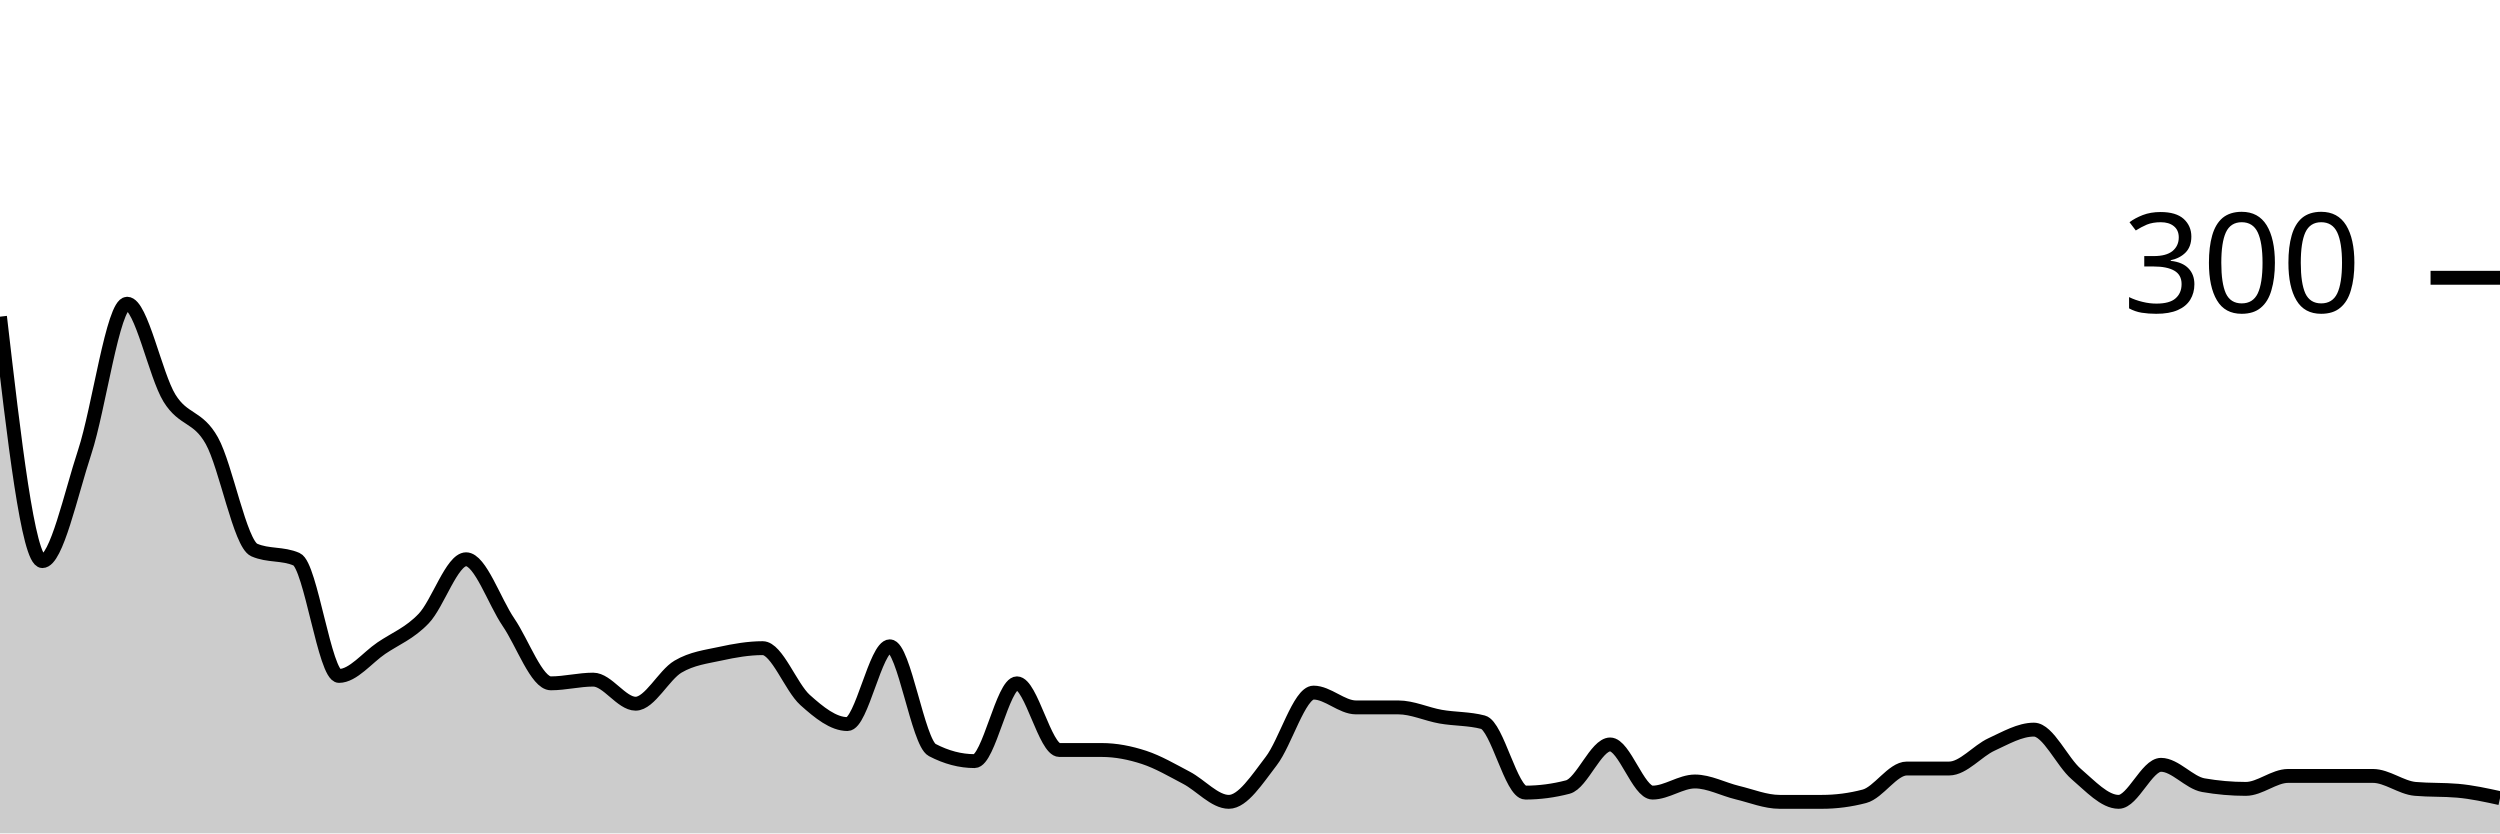
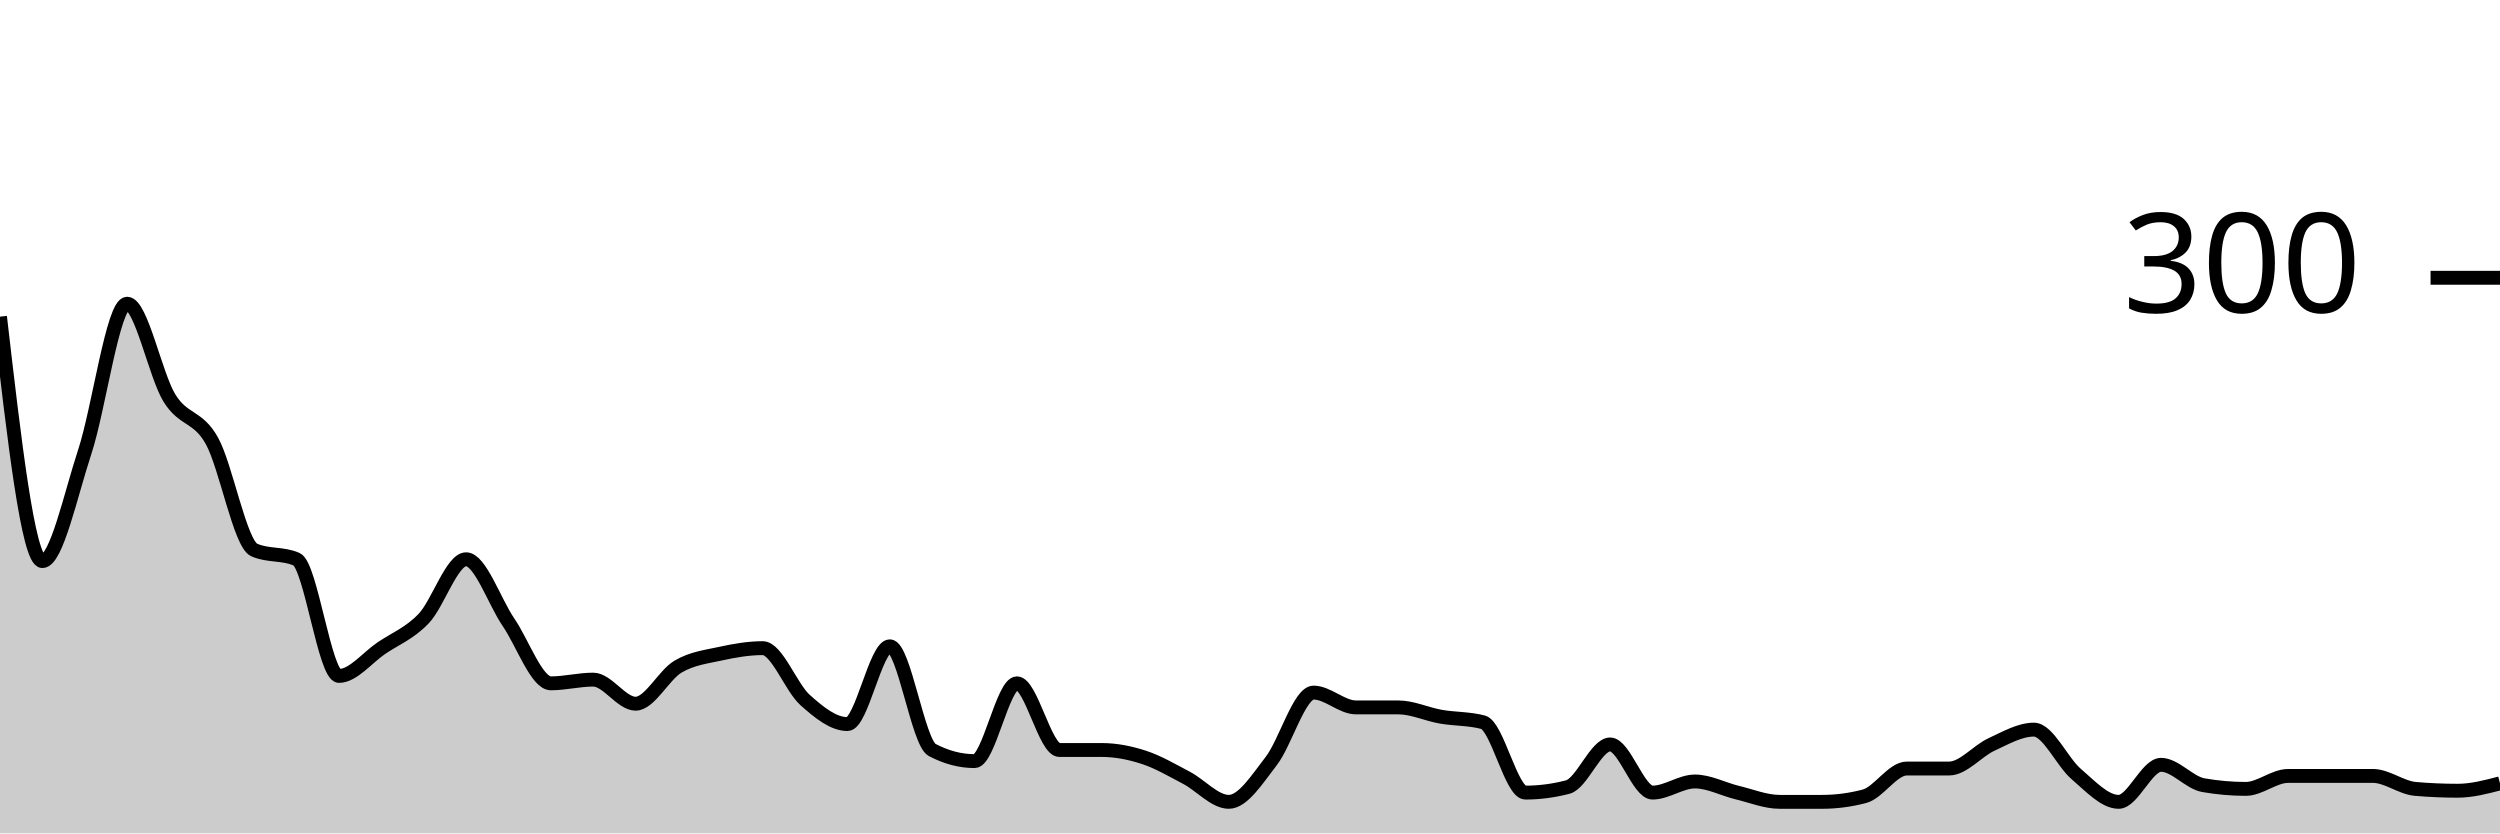
<svg xmlns="http://www.w3.org/2000/svg" viewBox="0 0 180 60">
  <g transform="translate(0,20)">
-     <path class="area" fill="rgba(0, 0, 0, 0.2)" d="M0,2.8C1.017,11.6,2.034,20.4,3.051,20.4C4.068,20.4,5.085,15.622,6.102,12.533C7.119,9.444,8.136,1.867,9.153,1.867C10.169,1.867,11.186,7.022,12.203,8.667C13.22,10.311,14.237,9.911,15.254,11.733C16.271,13.556,17.288,19.156,18.305,19.6C19.322,20.044,20.339,19.822,21.356,20.267C22.373,20.711,23.39,28.667,24.407,28.667C25.424,28.667,26.441,27.356,27.458,26.667C28.475,25.978,29.492,25.6,30.508,24.533C31.525,23.467,32.542,20.267,33.559,20.267C34.576,20.267,35.593,23.311,36.61,24.8C37.627,26.289,38.644,29.2,39.661,29.2C40.678,29.2,41.695,28.933,42.712,28.933C43.729,28.933,44.746,30.667,45.763,30.667C46.78,30.667,47.797,28.6,48.814,28C49.831,27.4,50.847,27.289,51.864,27.067C52.881,26.844,53.898,26.667,54.915,26.667C55.932,26.667,56.949,29.489,57.966,30.4C58.983,31.311,60,32.133,61.017,32.133C62.034,32.133,63.051,26.533,64.068,26.533C65.085,26.533,66.102,33.467,67.119,34C68.136,34.533,69.153,34.8,70.169,34.8C71.186,34.8,72.203,29.2,73.22,29.2C74.237,29.2,75.254,34,76.271,34C77.288,34,78.305,34,79.322,34C80.339,34,81.356,34.2,82.373,34.533C83.39,34.867,84.407,35.467,85.424,36C86.441,36.533,87.458,37.733,88.475,37.733C89.492,37.733,90.508,36.111,91.525,34.8C92.542,33.489,93.559,29.867,94.576,29.867C95.593,29.867,96.61,30.933,97.627,30.933C98.644,30.933,99.661,30.933,100.678,30.933C101.695,30.933,102.712,31.422,103.729,31.6C104.746,31.778,105.763,31.733,106.78,32C107.797,32.267,108.814,37.067,109.831,37.067C110.847,37.067,111.864,36.933,112.881,36.667C113.898,36.4,114.915,33.6,115.932,33.6C116.949,33.6,117.966,37.067,118.983,37.067C120,37.067,121.017,36.267,122.034,36.267C123.051,36.267,124.068,36.822,125.085,37.067C126.102,37.311,127.119,37.733,128.136,37.733C129.153,37.733,130.169,37.733,131.186,37.733C132.203,37.733,133.22,37.6,134.237,37.333C135.254,37.067,136.271,35.333,137.288,35.333C138.305,35.333,139.322,35.333,140.339,35.333C141.356,35.333,142.373,34.067,143.39,33.6C144.407,33.133,145.424,32.533,146.441,32.533C147.458,32.533,148.475,34.867,149.492,35.733C150.508,36.6,151.525,37.733,152.542,37.733C153.559,37.733,154.576,35.067,155.593,35.067C156.61,35.067,157.627,36.356,158.644,36.533C159.661,36.711,160.678,36.8,161.695,36.8C162.712,36.8,163.729,35.867,164.746,35.867C165.763,35.867,166.78,35.867,167.797,35.867C168.814,35.867,169.831,35.867,170.847,35.867C171.864,35.867,172.881,36.711,173.898,36.8C174.915,36.889,175.932,36.844,176.949,36.933C177.966,37.022,178.983,37.244,180,37.467L180,40C178.983,40,177.966,40,176.949,40C175.932,40,174.915,40,173.898,40C172.881,40,171.864,40,170.847,40C169.831,40,168.814,40,167.797,40C166.78,40,165.763,40,164.746,40C163.729,40,162.712,40,161.695,40C160.678,40,159.661,40,158.644,40C157.627,40,156.61,40,155.593,40C154.576,40,153.559,40,152.542,40C151.525,40,150.508,40,149.492,40C148.475,40,147.458,40,146.441,40C145.424,40,144.407,40,143.39,40C142.373,40,141.356,40,140.339,40C139.322,40,138.305,40,137.288,40C136.271,40,135.254,40,134.237,40C133.22,40,132.203,40,131.186,40C130.169,40,129.153,40,128.136,40C127.119,40,126.102,40,125.085,40C124.068,40,123.051,40,122.034,40C121.017,40,120,40,118.983,40C117.966,40,116.949,40,115.932,40C114.915,40,113.898,40,112.881,40C111.864,40,110.847,40,109.831,40C108.814,40,107.797,40,106.78,40C105.763,40,104.746,40,103.729,40C102.712,40,101.695,40,100.678,40C99.661,40,98.644,40,97.627,40C96.61,40,95.593,40,94.576,40C93.559,40,92.542,40,91.525,40C90.508,40,89.492,40,88.475,40C87.458,40,86.441,40,85.424,40C84.407,40,83.39,40,82.373,40C81.356,40,80.339,40,79.322,40C78.305,40,77.288,40,76.271,40C75.254,40,74.237,40,73.22,40C72.203,40,71.186,40,70.169,40C69.153,40,68.136,40,67.119,40C66.102,40,65.085,40,64.068,40C63.051,40,62.034,40,61.017,40C60,40,58.983,40,57.966,40C56.949,40,55.932,40,54.915,40C53.898,40,52.881,40,51.864,40C50.847,40,49.831,40,48.814,40C47.797,40,46.78,40,45.763,40C44.746,40,43.729,40,42.712,40C41.695,40,40.678,40,39.661,40C38.644,40,37.627,40,36.61,40C35.593,40,34.576,40,33.559,40C32.542,40,31.525,40,30.508,40C29.492,40,28.475,40,27.458,40C26.441,40,25.424,40,24.407,40C23.39,40,22.373,40,21.356,40C20.339,40,19.322,40,18.305,40C17.288,40,16.271,40,15.254,40C14.237,40,13.22,40,12.203,40C11.186,40,10.169,40,9.153,40C8.136,40,7.119,40,6.102,40C5.085,40,4.068,40,3.051,40C2.034,40,1.017,40,0,40Z" />
-     <path class="line" stroke="black" fill="none" d="M0,2.8C1.017,11.6,2.034,20.4,3.051,20.4C4.068,20.4,5.085,15.622,6.102,12.533C7.119,9.444,8.136,1.867,9.153,1.867C10.169,1.867,11.186,7.022,12.203,8.667C13.22,10.311,14.237,9.911,15.254,11.733C16.271,13.556,17.288,19.156,18.305,19.6C19.322,20.044,20.339,19.822,21.356,20.267C22.373,20.711,23.39,28.667,24.407,28.667C25.424,28.667,26.441,27.356,27.458,26.667C28.475,25.978,29.492,25.6,30.508,24.533C31.525,23.467,32.542,20.267,33.559,20.267C34.576,20.267,35.593,23.311,36.61,24.8C37.627,26.289,38.644,29.2,39.661,29.2C40.678,29.2,41.695,28.933,42.712,28.933C43.729,28.933,44.746,30.667,45.763,30.667C46.78,30.667,47.797,28.6,48.814,28C49.831,27.4,50.847,27.289,51.864,27.067C52.881,26.844,53.898,26.667,54.915,26.667C55.932,26.667,56.949,29.489,57.966,30.4C58.983,31.311,60,32.133,61.017,32.133C62.034,32.133,63.051,26.533,64.068,26.533C65.085,26.533,66.102,33.467,67.119,34C68.136,34.533,69.153,34.8,70.169,34.8C71.186,34.8,72.203,29.2,73.22,29.2C74.237,29.2,75.254,34,76.271,34C77.288,34,78.305,34,79.322,34C80.339,34,81.356,34.2,82.373,34.533C83.39,34.867,84.407,35.467,85.424,36C86.441,36.533,87.458,37.733,88.475,37.733C89.492,37.733,90.508,36.111,91.525,34.8C92.542,33.489,93.559,29.867,94.576,29.867C95.593,29.867,96.61,30.933,97.627,30.933C98.644,30.933,99.661,30.933,100.678,30.933C101.695,30.933,102.712,31.422,103.729,31.6C104.746,31.778,105.763,31.733,106.78,32C107.797,32.267,108.814,37.067,109.831,37.067C110.847,37.067,111.864,36.933,112.881,36.667C113.898,36.4,114.915,33.6,115.932,33.6C116.949,33.6,117.966,37.067,118.983,37.067C120,37.067,121.017,36.267,122.034,36.267C123.051,36.267,124.068,36.822,125.085,37.067C126.102,37.311,127.119,37.733,128.136,37.733C129.153,37.733,130.169,37.733,131.186,37.733C132.203,37.733,133.22,37.6,134.237,37.333C135.254,37.067,136.271,35.333,137.288,35.333C138.305,35.333,139.322,35.333,140.339,35.333C141.356,35.333,142.373,34.067,143.39,33.6C144.407,33.133,145.424,32.533,146.441,32.533C147.458,32.533,148.475,34.867,149.492,35.733C150.508,36.6,151.525,37.733,152.542,37.733C153.559,37.733,154.576,35.067,155.593,35.067C156.61,35.067,157.627,36.356,158.644,36.533C159.661,36.711,160.678,36.8,161.695,36.8C162.712,36.8,163.729,35.867,164.746,35.867C165.763,35.867,166.78,35.867,167.797,35.867C168.814,35.867,169.831,35.867,170.847,35.867C171.864,35.867,172.881,36.711,173.898,36.8C174.915,36.889,175.932,36.844,176.949,36.933C177.966,37.022,178.983,37.244,180,37.467" />
+     <path class="area" fill="rgba(0, 0, 0, 0.2)" d="M0,2.8C1.017,11.6,2.034,20.4,3.051,20.4C4.068,20.4,5.085,15.622,6.102,12.533C7.119,9.444,8.136,1.867,9.153,1.867C10.169,1.867,11.186,7.022,12.203,8.667C13.22,10.311,14.237,9.911,15.254,11.733C16.271,13.556,17.288,19.156,18.305,19.6C19.322,20.044,20.339,19.822,21.356,20.267C22.373,20.711,23.39,28.667,24.407,28.667C25.424,28.667,26.441,27.356,27.458,26.667C28.475,25.978,29.492,25.6,30.508,24.533C31.525,23.467,32.542,20.267,33.559,20.267C34.576,20.267,35.593,23.311,36.61,24.8C37.627,26.289,38.644,29.2,39.661,29.2C40.678,29.2,41.695,28.933,42.712,28.933C43.729,28.933,44.746,30.667,45.763,30.667C46.78,30.667,47.797,28.6,48.814,28C49.831,27.4,50.847,27.289,51.864,27.067C52.881,26.844,53.898,26.667,54.915,26.667C55.932,26.667,56.949,29.489,57.966,30.4C58.983,31.311,60,32.133,61.017,32.133C62.034,32.133,63.051,26.533,64.068,26.533C65.085,26.533,66.102,33.467,67.119,34C68.136,34.533,69.153,34.8,70.169,34.8C71.186,34.8,72.203,29.2,73.22,29.2C74.237,29.2,75.254,34,76.271,34C77.288,34,78.305,34,79.322,34C80.339,34,81.356,34.2,82.373,34.533C83.39,34.867,84.407,35.467,85.424,36C86.441,36.533,87.458,37.733,88.475,37.733C89.492,37.733,90.508,36.111,91.525,34.8C92.542,33.489,93.559,29.867,94.576,29.867C95.593,29.867,96.61,30.933,97.627,30.933C98.644,30.933,99.661,30.933,100.678,30.933C101.695,30.933,102.712,31.422,103.729,31.6C104.746,31.778,105.763,31.733,106.78,32C107.797,32.267,108.814,37.067,109.831,37.067C110.847,37.067,111.864,36.933,112.881,36.667C113.898,36.4,114.915,33.6,115.932,33.6C116.949,33.6,117.966,37.067,118.983,37.067C120,37.067,121.017,36.267,122.034,36.267C123.051,36.267,124.068,36.822,125.085,37.067C126.102,37.311,127.119,37.733,128.136,37.733C129.153,37.733,130.169,37.733,131.186,37.733C132.203,37.733,133.22,37.6,134.237,37.333C135.254,37.067,136.271,35.333,137.288,35.333C138.305,35.333,139.322,35.333,140.339,35.333C141.356,35.333,142.373,34.067,143.39,33.6C144.407,33.133,145.424,32.533,146.441,32.533C147.458,32.533,148.475,34.867,149.492,35.733C150.508,36.6,151.525,37.733,152.542,37.733C153.559,37.733,154.576,35.067,155.593,35.067C156.61,35.067,157.627,36.356,158.644,36.533C159.661,36.711,160.678,36.8,161.695,36.8C162.712,36.8,163.729,35.867,164.746,35.867C165.763,35.867,166.78,35.867,167.797,35.867C168.814,35.867,169.831,35.867,170.847,35.867C171.864,35.867,172.881,36.711,173.898,36.8C174.915,36.889,175.932,36.933,176.949,36.933C177.966,36.933,178.983,36.667,180,36.4L180,40C178.983,40,177.966,40,176.949,40C175.932,40,174.915,40,173.898,40C172.881,40,171.864,40,170.847,40C169.831,40,168.814,40,167.797,40C166.78,40,165.763,40,164.746,40C163.729,40,162.712,40,161.695,40C160.678,40,159.661,40,158.644,40C157.627,40,156.61,40,155.593,40C154.576,40,153.559,40,152.542,40C151.525,40,150.508,40,149.492,40C148.475,40,147.458,40,146.441,40C145.424,40,144.407,40,143.39,40C142.373,40,141.356,40,140.339,40C139.322,40,138.305,40,137.288,40C136.271,40,135.254,40,134.237,40C133.22,40,132.203,40,131.186,40C130.169,40,129.153,40,128.136,40C127.119,40,126.102,40,125.085,40C124.068,40,123.051,40,122.034,40C121.017,40,120,40,118.983,40C117.966,40,116.949,40,115.932,40C114.915,40,113.898,40,112.881,40C111.864,40,110.847,40,109.831,40C108.814,40,107.797,40,106.78,40C105.763,40,104.746,40,103.729,40C102.712,40,101.695,40,100.678,40C99.661,40,98.644,40,97.627,40C96.61,40,95.593,40,94.576,40C93.559,40,92.542,40,91.525,40C90.508,40,89.492,40,88.475,40C87.458,40,86.441,40,85.424,40C84.407,40,83.39,40,82.373,40C81.356,40,80.339,40,79.322,40C78.305,40,77.288,40,76.271,40C75.254,40,74.237,40,73.22,40C72.203,40,71.186,40,70.169,40C69.153,40,68.136,40,67.119,40C66.102,40,65.085,40,64.068,40C63.051,40,62.034,40,61.017,40C60,40,58.983,40,57.966,40C56.949,40,55.932,40,54.915,40C53.898,40,52.881,40,51.864,40C50.847,40,49.831,40,48.814,40C47.797,40,46.78,40,45.763,40C44.746,40,43.729,40,42.712,40C41.695,40,40.678,40,39.661,40C38.644,40,37.627,40,36.61,40C35.593,40,34.576,40,33.559,40C32.542,40,31.525,40,30.508,40C29.492,40,28.475,40,27.458,40C26.441,40,25.424,40,24.407,40C23.39,40,22.373,40,21.356,40C20.339,40,19.322,40,18.305,40C17.288,40,16.271,40,15.254,40C14.237,40,13.22,40,12.203,40C11.186,40,10.169,40,9.153,40C8.136,40,7.119,40,6.102,40C5.085,40,4.068,40,3.051,40C2.034,40,1.017,40,0,40Z" />
+     <path class="line" stroke="black" fill="none" d="M0,2.8C1.017,11.6,2.034,20.4,3.051,20.4C4.068,20.4,5.085,15.622,6.102,12.533C7.119,9.444,8.136,1.867,9.153,1.867C10.169,1.867,11.186,7.022,12.203,8.667C13.22,10.311,14.237,9.911,15.254,11.733C16.271,13.556,17.288,19.156,18.305,19.6C19.322,20.044,20.339,19.822,21.356,20.267C22.373,20.711,23.39,28.667,24.407,28.667C25.424,28.667,26.441,27.356,27.458,26.667C28.475,25.978,29.492,25.6,30.508,24.533C31.525,23.467,32.542,20.267,33.559,20.267C34.576,20.267,35.593,23.311,36.61,24.8C37.627,26.289,38.644,29.2,39.661,29.2C40.678,29.2,41.695,28.933,42.712,28.933C43.729,28.933,44.746,30.667,45.763,30.667C46.78,30.667,47.797,28.6,48.814,28C49.831,27.4,50.847,27.289,51.864,27.067C52.881,26.844,53.898,26.667,54.915,26.667C55.932,26.667,56.949,29.489,57.966,30.4C58.983,31.311,60,32.133,61.017,32.133C62.034,32.133,63.051,26.533,64.068,26.533C65.085,26.533,66.102,33.467,67.119,34C68.136,34.533,69.153,34.8,70.169,34.8C71.186,34.8,72.203,29.2,73.22,29.2C74.237,29.2,75.254,34,76.271,34C77.288,34,78.305,34,79.322,34C80.339,34,81.356,34.2,82.373,34.533C83.39,34.867,84.407,35.467,85.424,36C86.441,36.533,87.458,37.733,88.475,37.733C89.492,37.733,90.508,36.111,91.525,34.8C92.542,33.489,93.559,29.867,94.576,29.867C95.593,29.867,96.61,30.933,97.627,30.933C98.644,30.933,99.661,30.933,100.678,30.933C101.695,30.933,102.712,31.422,103.729,31.6C104.746,31.778,105.763,31.733,106.78,32C107.797,32.267,108.814,37.067,109.831,37.067C110.847,37.067,111.864,36.933,112.881,36.667C113.898,36.4,114.915,33.6,115.932,33.6C116.949,33.6,117.966,37.067,118.983,37.067C120,37.067,121.017,36.267,122.034,36.267C123.051,36.267,124.068,36.822,125.085,37.067C126.102,37.311,127.119,37.733,128.136,37.733C129.153,37.733,130.169,37.733,131.186,37.733C132.203,37.733,133.22,37.6,134.237,37.333C135.254,37.067,136.271,35.333,137.288,35.333C138.305,35.333,139.322,35.333,140.339,35.333C141.356,35.333,142.373,34.067,143.39,33.6C144.407,33.133,145.424,32.533,146.441,32.533C147.458,32.533,148.475,34.867,149.492,35.733C150.508,36.6,151.525,37.733,152.542,37.733C153.559,37.733,154.576,35.067,155.593,35.067C156.61,35.067,157.627,36.356,158.644,36.533C159.661,36.711,160.678,36.8,161.695,36.8C162.712,36.8,163.729,35.867,164.746,35.867C165.763,35.867,166.78,35.867,167.797,35.867C168.814,35.867,169.831,35.867,170.847,35.867C171.864,35.867,172.881,36.711,173.898,36.8C174.915,36.889,175.932,36.933,176.949,36.933C177.966,36.933,178.983,36.667,180,36.4" />
    <path class="axis-ceiling" stroke-width="1" stroke="black" fill="none" d="M175,0L180,0" />
    <text class="axis-ceiling-label" font-family="sans-serif" text-anchor="end" font-size="10px" x="170" y="2.5">300</text>
  </g>
</svg>
